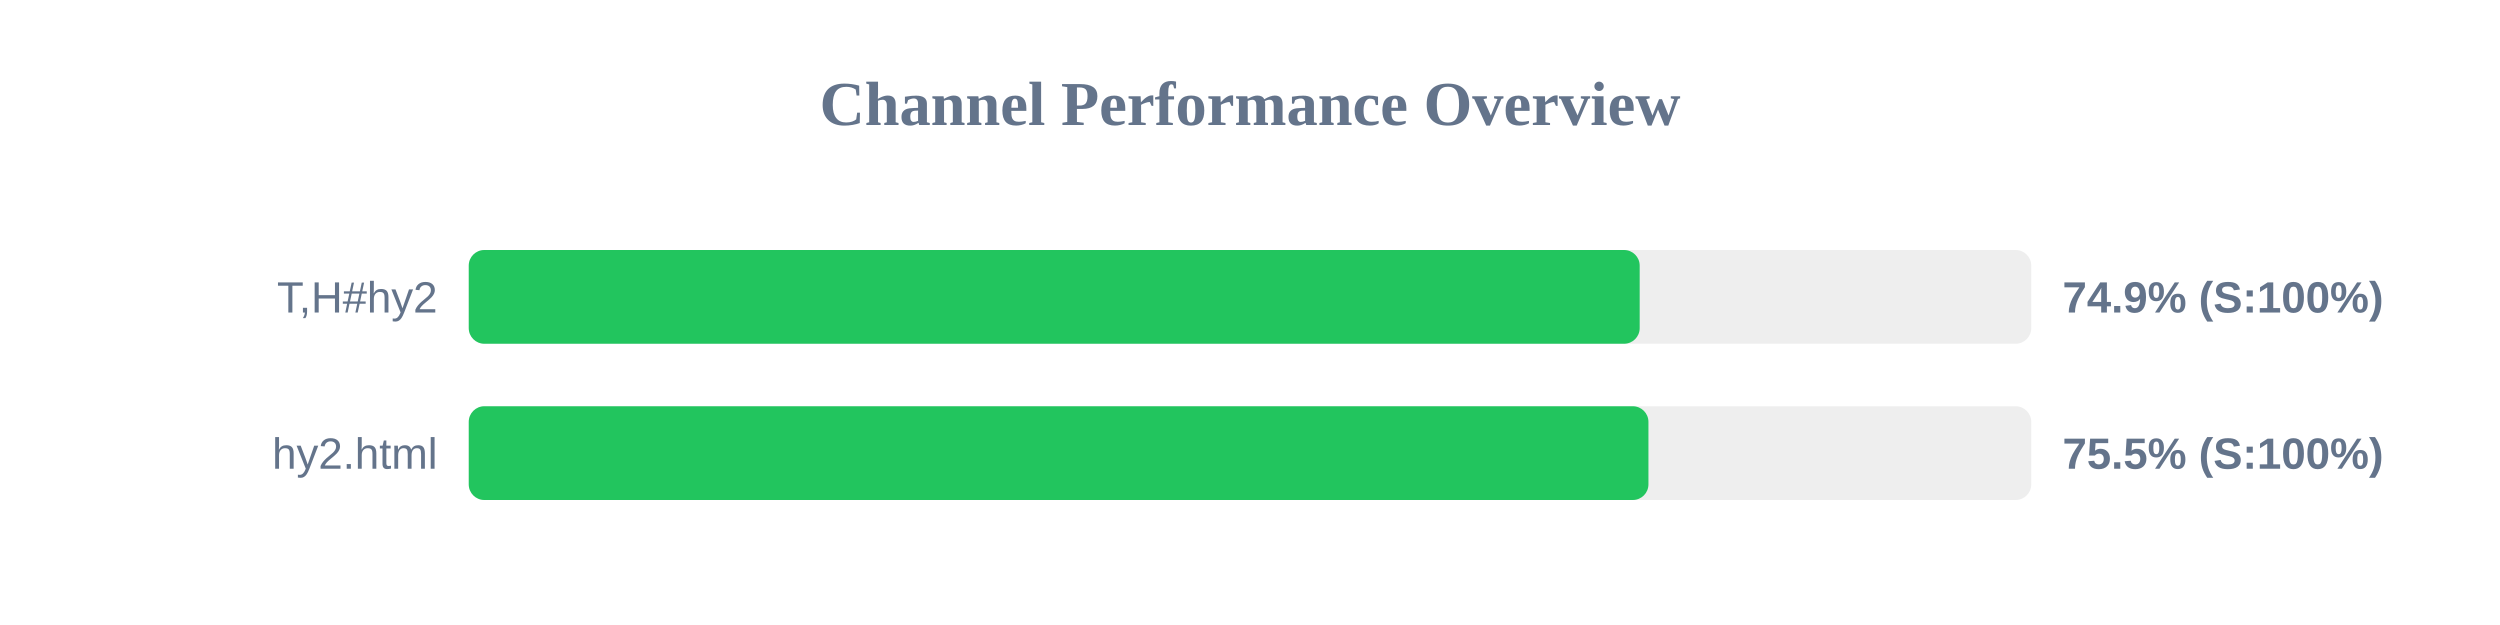
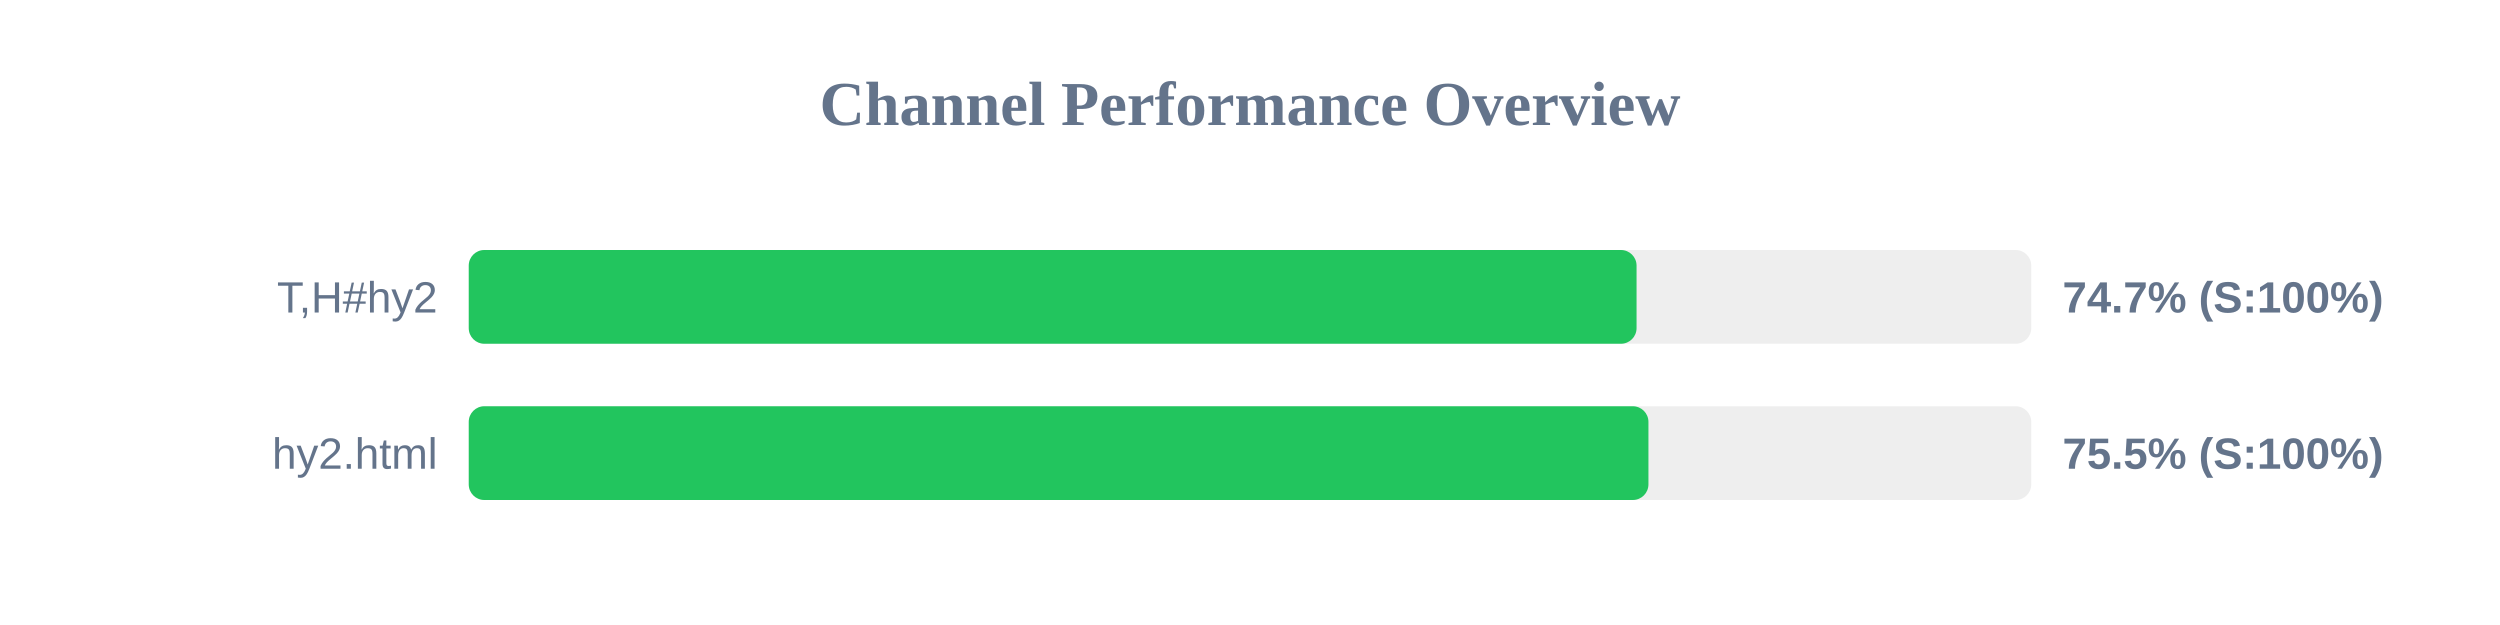
<svg xmlns="http://www.w3.org/2000/svg" width="800" height="200" version="1.1">
  <style>
        .row { font: 14px Arial; fill: #64748b; }
        .score { font: bold 14px Arial; fill: #64748b; }
    </style>
  <text x="400" y="40" text-anchor="middle" font-size="20px" font-weight="bold" fill="#64748b">Channel Performance Overview</text>
  <rect x="150" y="80" width="500" height="30" fill="#eee" rx="5" />
-   <rect x="150" y="80" width="374.7" height="30" fill="#22c55e" rx="5" />
+   <rect x="150" y="80" width="373.7" height="30" fill="#22c55e" rx="5" />
  <text x="140" y="100" text-anchor="end" class="row">T,H#hy2</text>
-   <text x="660" y="100" text-anchor="start" class="score">74.9% (S:100%)</text>
+   <text x="660" y="100" text-anchor="start" class="score">74.7% (S:100%)</text>
  <rect x="150" y="130" width="500" height="30" fill="#eee" rx="5" />
  <rect x="150" y="130" width="377.5" height="30" fill="#22c55e" rx="5" />
  <text x="140" y="150" text-anchor="end" class="row">hy2.html</text>
  <text x="660" y="150" text-anchor="start" class="score">75.5% (S:100%)</text>
</svg>
